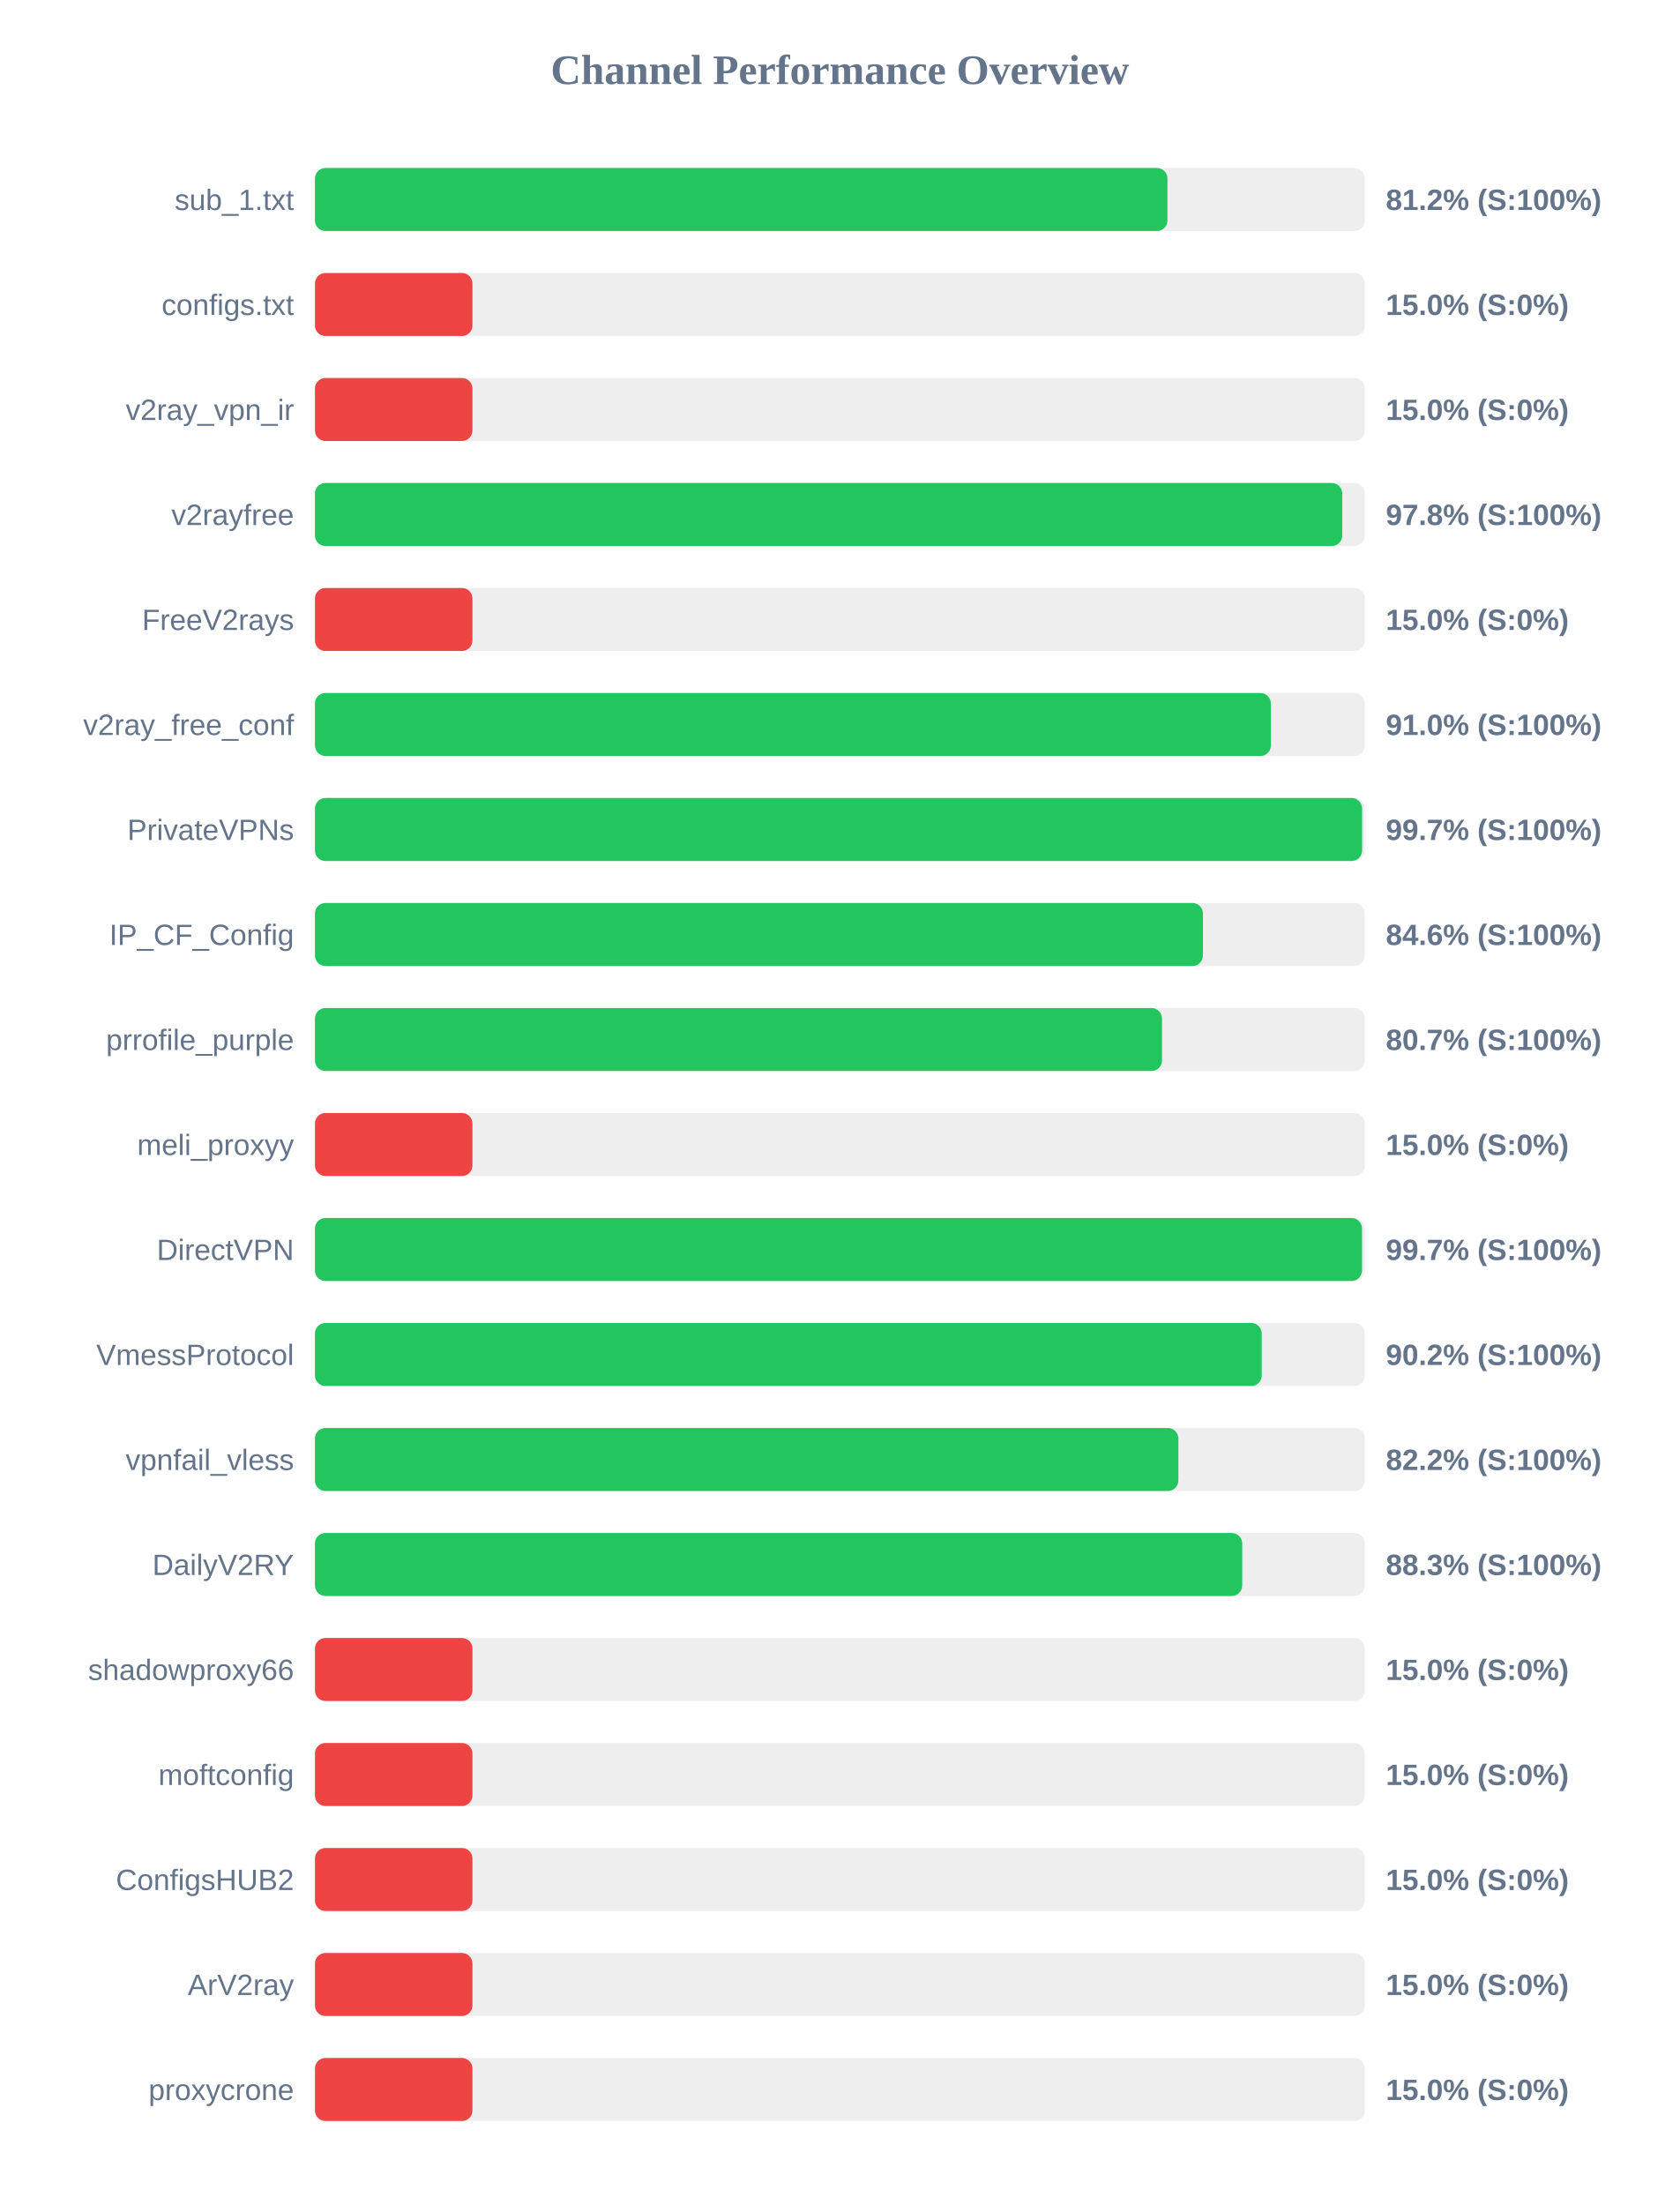
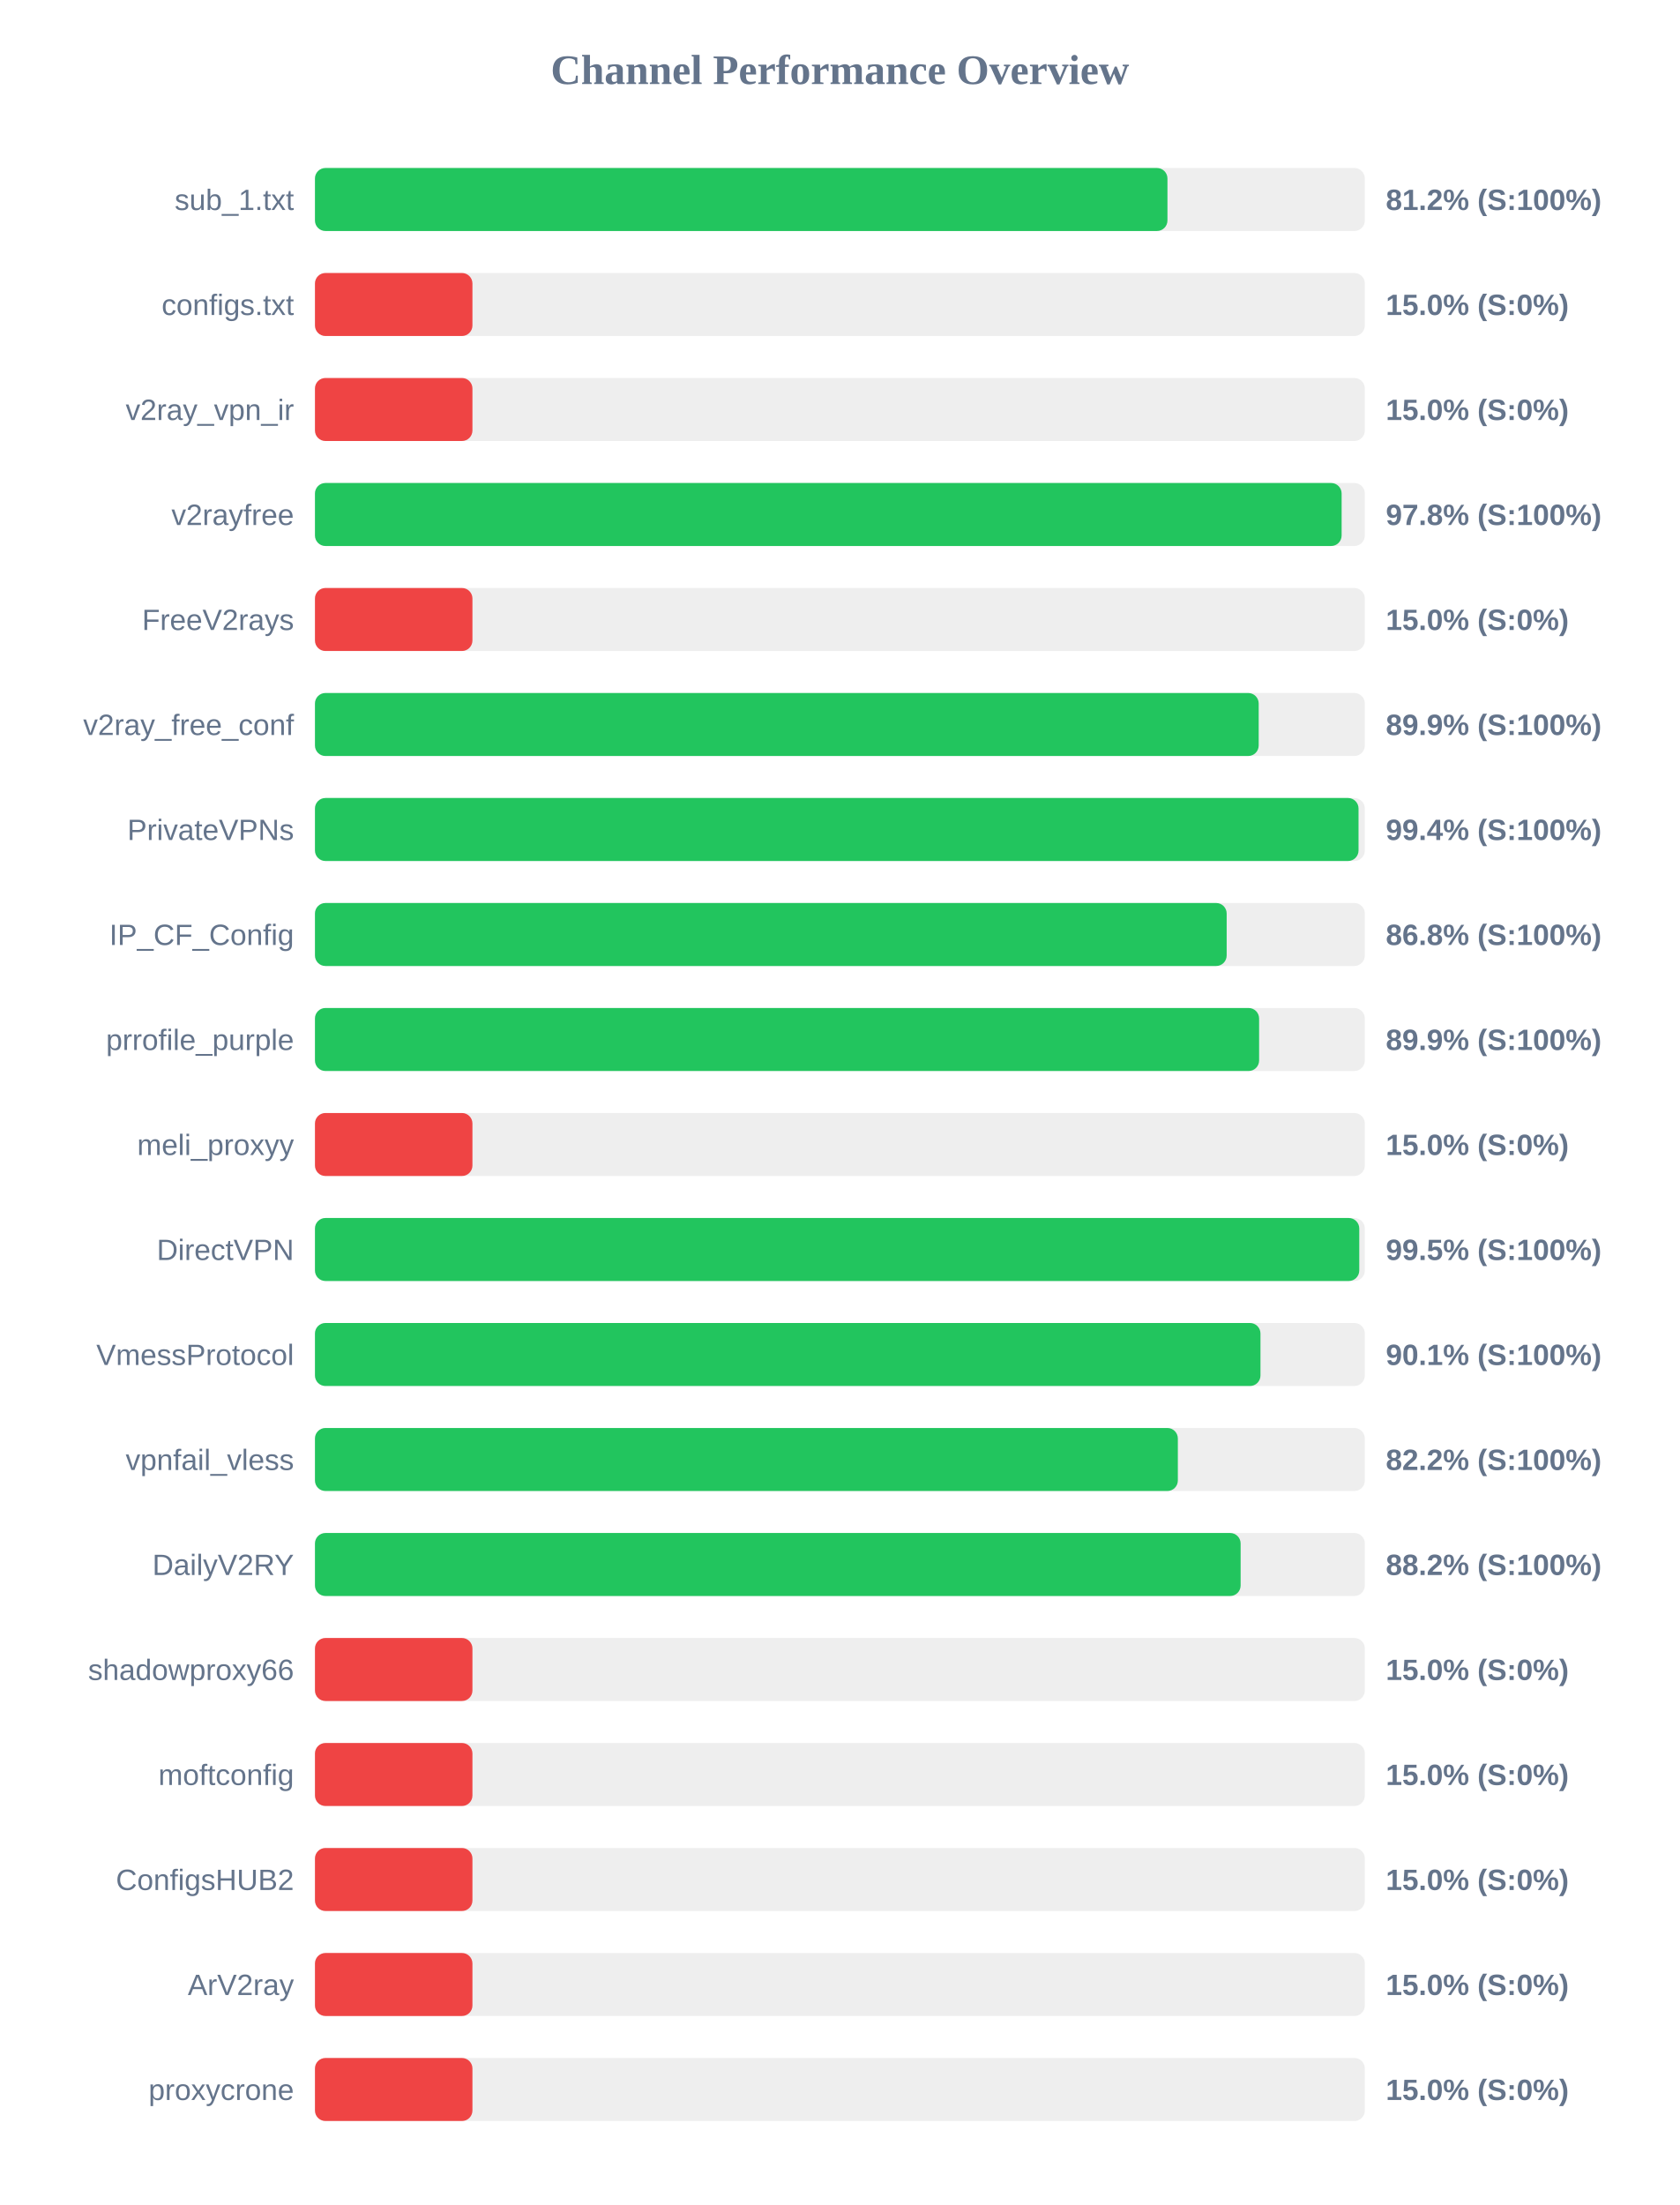
<svg xmlns="http://www.w3.org/2000/svg" width="800" height="1050" version="1.1">
  <style>
        .row { font: 14px Arial; fill: #64748b; }
        .score { font: bold 14px Arial; fill: #64748b; }
    </style>
  <text x="400" y="40" text-anchor="middle" font-size="20px" font-weight="bold" fill="#64748b">Channel Performance Overview</text>
  <rect x="150" y="80" width="500" height="30" fill="#eee" rx="5" />
  <rect x="150" y="80" width="406.0" height="30" fill="#22c55e" rx="5" />
  <text x="140" y="100" text-anchor="end" class="row">sub_1.txt</text>
  <text x="660" y="100" text-anchor="start" class="score">81.2% (S:100%)</text>
  <rect x="150" y="130" width="500" height="30" fill="#eee" rx="5" />
  <rect x="150" y="130" width="75.0" height="30" fill="#ef4444" rx="5" />
  <text x="140" y="150" text-anchor="end" class="row">configs.txt</text>
  <text x="660" y="150" text-anchor="start" class="score">15.0% (S:0%)</text>
  <rect x="150" y="180" width="500" height="30" fill="#eee" rx="5" />
  <rect x="150" y="180" width="75.0" height="30" fill="#ef4444" rx="5" />
  <text x="140" y="200" text-anchor="end" class="row">v2ray_vpn_ir</text>
  <text x="660" y="200" text-anchor="start" class="score">15.0% (S:0%)</text>
  <rect x="150" y="230" width="500" height="30" fill="#eee" rx="5" />
-   <rect x="150" y="230" width="489.25" height="30" fill="#22c55e" rx="5" />
+   <rect x="150" y="230" width="488.95" height="30" fill="#22c55e" rx="5" />
  <text x="140" y="250" text-anchor="end" class="row">v2rayfree</text>
  <text x="660" y="250" text-anchor="start" class="score">97.8% (S:100%)</text>
  <rect x="150" y="280" width="500" height="30" fill="#eee" rx="5" />
  <rect x="150" y="280" width="75.0" height="30" fill="#ef4444" rx="5" />
  <text x="140" y="300" text-anchor="end" class="row">FreeV2rays</text>
  <text x="660" y="300" text-anchor="start" class="score">15.0% (S:0%)</text>
  <rect x="150" y="330" width="500" height="30" fill="#eee" rx="5" />
-   <rect x="150" y="330" width="455.25" height="30" fill="#22c55e" rx="5" />
+   <rect x="150" y="330" width="449.45" height="30" fill="#22c55e" rx="5" />
  <text x="140" y="350" text-anchor="end" class="row">v2ray_free_conf</text>
-   <text x="660" y="350" text-anchor="start" class="score">91.0% (S:100%)</text>
+   <text x="660" y="350" text-anchor="start" class="score">89.9% (S:100%)</text>
  <rect x="150" y="380" width="500" height="30" fill="#eee" rx="5" />
-   <rect x="150" y="380" width="498.7" height="30" fill="#22c55e" rx="5" />
+   <rect x="150" y="380" width="497.0" height="30" fill="#22c55e" rx="5" />
  <text x="140" y="400" text-anchor="end" class="row">PrivateVPNs</text>
-   <text x="660" y="400" text-anchor="start" class="score">99.7% (S:100%)</text>
+   <text x="660" y="400" text-anchor="start" class="score">99.4% (S:100%)</text>
  <rect x="150" y="430" width="500" height="30" fill="#eee" rx="5" />
-   <rect x="150" y="430" width="422.9" height="30" fill="#22c55e" rx="5" />
+   <rect x="150" y="430" width="434.2" height="30" fill="#22c55e" rx="5" />
  <text x="140" y="450" text-anchor="end" class="row">IP_CF_Config</text>
-   <text x="660" y="450" text-anchor="start" class="score">84.6% (S:100%)</text>
+   <text x="660" y="450" text-anchor="start" class="score">86.8% (S:100%)</text>
  <rect x="150" y="480" width="500" height="30" fill="#eee" rx="5" />
-   <rect x="150" y="480" width="403.4" height="30" fill="#22c55e" rx="5" />
+   <rect x="150" y="480" width="449.65" height="30" fill="#22c55e" rx="5" />
  <text x="140" y="500" text-anchor="end" class="row">prrofile_purple</text>
-   <text x="660" y="500" text-anchor="start" class="score">80.7% (S:100%)</text>
+   <text x="660" y="500" text-anchor="start" class="score">89.9% (S:100%)</text>
  <rect x="150" y="530" width="500" height="30" fill="#eee" rx="5" />
  <rect x="150" y="530" width="75.0" height="30" fill="#ef4444" rx="5" />
  <text x="140" y="550" text-anchor="end" class="row">meli_proxyy</text>
  <text x="660" y="550" text-anchor="start" class="score">15.0% (S:0%)</text>
  <rect x="150" y="580" width="500" height="30" fill="#eee" rx="5" />
-   <rect x="150" y="580" width="498.65" height="30" fill="#22c55e" rx="5" />
+   <rect x="150" y="580" width="497.35" height="30" fill="#22c55e" rx="5" />
  <text x="140" y="600" text-anchor="end" class="row">DirectVPN</text>
-   <text x="660" y="600" text-anchor="start" class="score">99.7% (S:100%)</text>
+   <text x="660" y="600" text-anchor="start" class="score">99.5% (S:100%)</text>
  <rect x="150" y="630" width="500" height="30" fill="#eee" rx="5" />
-   <rect x="150" y="630" width="450.9" height="30" fill="#22c55e" rx="5" />
+   <rect x="150" y="630" width="450.3" height="30" fill="#22c55e" rx="5" />
  <text x="140" y="650" text-anchor="end" class="row">VmessProtocol</text>
-   <text x="660" y="650" text-anchor="start" class="score">90.2% (S:100%)</text>
+   <text x="660" y="650" text-anchor="start" class="score">90.1% (S:100%)</text>
  <rect x="150" y="680" width="500" height="30" fill="#eee" rx="5" />
-   <rect x="150" y="680" width="411.2" height="30" fill="#22c55e" rx="5" />
+   <rect x="150" y="680" width="410.95" height="30" fill="#22c55e" rx="5" />
  <text x="140" y="700" text-anchor="end" class="row">vpnfail_vless</text>
  <text x="660" y="700" text-anchor="start" class="score">82.2% (S:100%)</text>
  <rect x="150" y="730" width="500" height="30" fill="#eee" rx="5" />
-   <rect x="150" y="730" width="441.6" height="30" fill="#22c55e" rx="5" />
+   <rect x="150" y="730" width="440.85" height="30" fill="#22c55e" rx="5" />
  <text x="140" y="750" text-anchor="end" class="row">DailyV2RY</text>
-   <text x="660" y="750" text-anchor="start" class="score">88.3% (S:100%)</text>
+   <text x="660" y="750" text-anchor="start" class="score">88.2% (S:100%)</text>
  <rect x="150" y="780" width="500" height="30" fill="#eee" rx="5" />
  <rect x="150" y="780" width="75.0" height="30" fill="#ef4444" rx="5" />
  <text x="140" y="800" text-anchor="end" class="row">shadowproxy66</text>
  <text x="660" y="800" text-anchor="start" class="score">15.0% (S:0%)</text>
  <rect x="150" y="830" width="500" height="30" fill="#eee" rx="5" />
  <rect x="150" y="830" width="75.0" height="30" fill="#ef4444" rx="5" />
  <text x="140" y="850" text-anchor="end" class="row">moftconfig</text>
  <text x="660" y="850" text-anchor="start" class="score">15.0% (S:0%)</text>
  <rect x="150" y="880" width="500" height="30" fill="#eee" rx="5" />
  <rect x="150" y="880" width="75.0" height="30" fill="#ef4444" rx="5" />
  <text x="140" y="900" text-anchor="end" class="row">ConfigsHUB2</text>
  <text x="660" y="900" text-anchor="start" class="score">15.0% (S:0%)</text>
  <rect x="150" y="930" width="500" height="30" fill="#eee" rx="5" />
  <rect x="150" y="930" width="75.0" height="30" fill="#ef4444" rx="5" />
  <text x="140" y="950" text-anchor="end" class="row">ArV2ray</text>
  <text x="660" y="950" text-anchor="start" class="score">15.0% (S:0%)</text>
  <rect x="150" y="980" width="500" height="30" fill="#eee" rx="5" />
  <rect x="150" y="980" width="75.0" height="30" fill="#ef4444" rx="5" />
  <text x="140" y="1000" text-anchor="end" class="row">proxycrone</text>
  <text x="660" y="1000" text-anchor="start" class="score">15.0% (S:0%)</text>
</svg>
